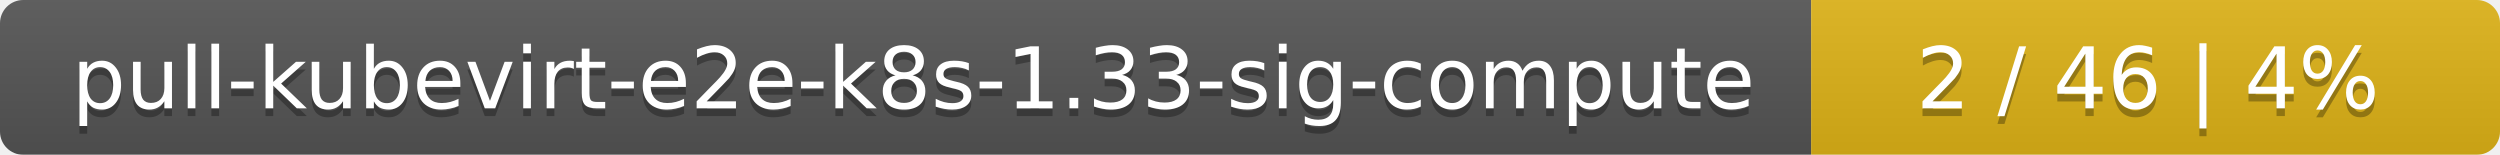
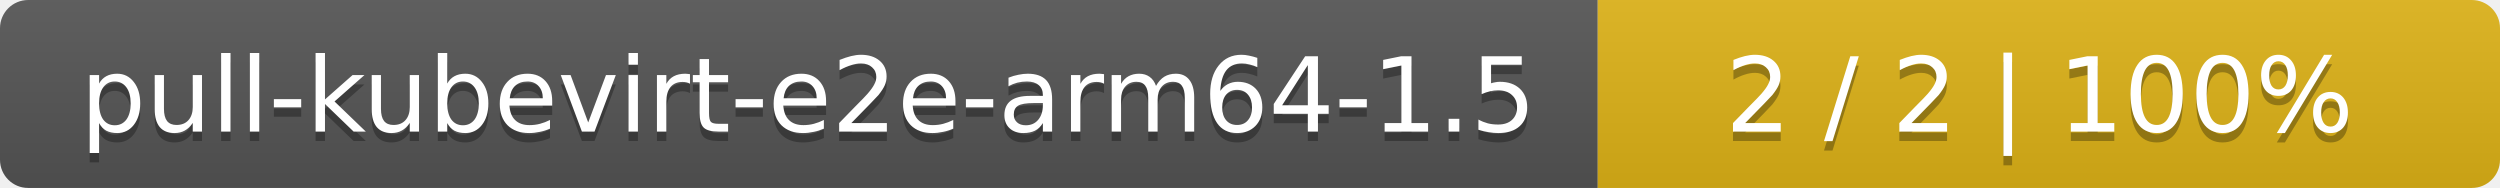
- <svg xmlns="http://www.w3.org/2000/svg" width="323" height="20">
+ <svg xmlns="http://www.w3.org/2000/svg" width="266" height="20">
  <linearGradient id="smooth" x2="0" y2="100%">
    <stop offset="0" stop-color="#bbb" stop-opacity=".1" />
    <stop offset="1" stop-opacity=".1" />
  </linearGradient>
  <mask id="round">
-     <rect width="323" height="20" rx="3" fill="#fff" />
+     <rect width="266" height="20" rx="3" fill="#fff" />
  </mask>
  <g mask="url(#round)">
-     <rect width="234" height="20" fill="#555" />
-     <rect x="234" width="89" height="20" fill="#dfb317" />
-     <rect width="323" height="20" fill="url(#smooth)" />
+     <rect width="170" height="20" fill="#555" />
+     <rect x="170" width="96" height="20" fill="#dfb317" />
+     <rect width="266" height="20" fill="url(#smooth)" />
  </g>
  <g fill="#fff" text-anchor="middle" font-family="DejaVu Sans,Verdana,Geneva,sans-serif" font-size="11">
-     <text x="118" y="15" fill="#010101" fill-opacity=".3">pull-kubevirt-e2e-k8s-1.33-sig-compute</text>
-     <text x="118" y="14">pull-kubevirt-e2e-k8s-1.33-sig-compute</text>
-     <text x="277.5" y="15" fill="#010101" fill-opacity=".3">2 / 46    |    4%</text>
-     <text x="277.5" y="14">2 / 46    |    4%</text>
+     <text x="86" y="15" fill="#010101" fill-opacity=".3">pull-kubevirt-e2e-arm64-1.5</text>
+     <text x="86" y="14">pull-kubevirt-e2e-arm64-1.5</text>
+     <text x="217" y="15" fill="#010101" fill-opacity=".3">2 / 2    |    100%</text>
+     <text x="217" y="14">2 / 2    |    100%</text>
  </g>
</svg>
